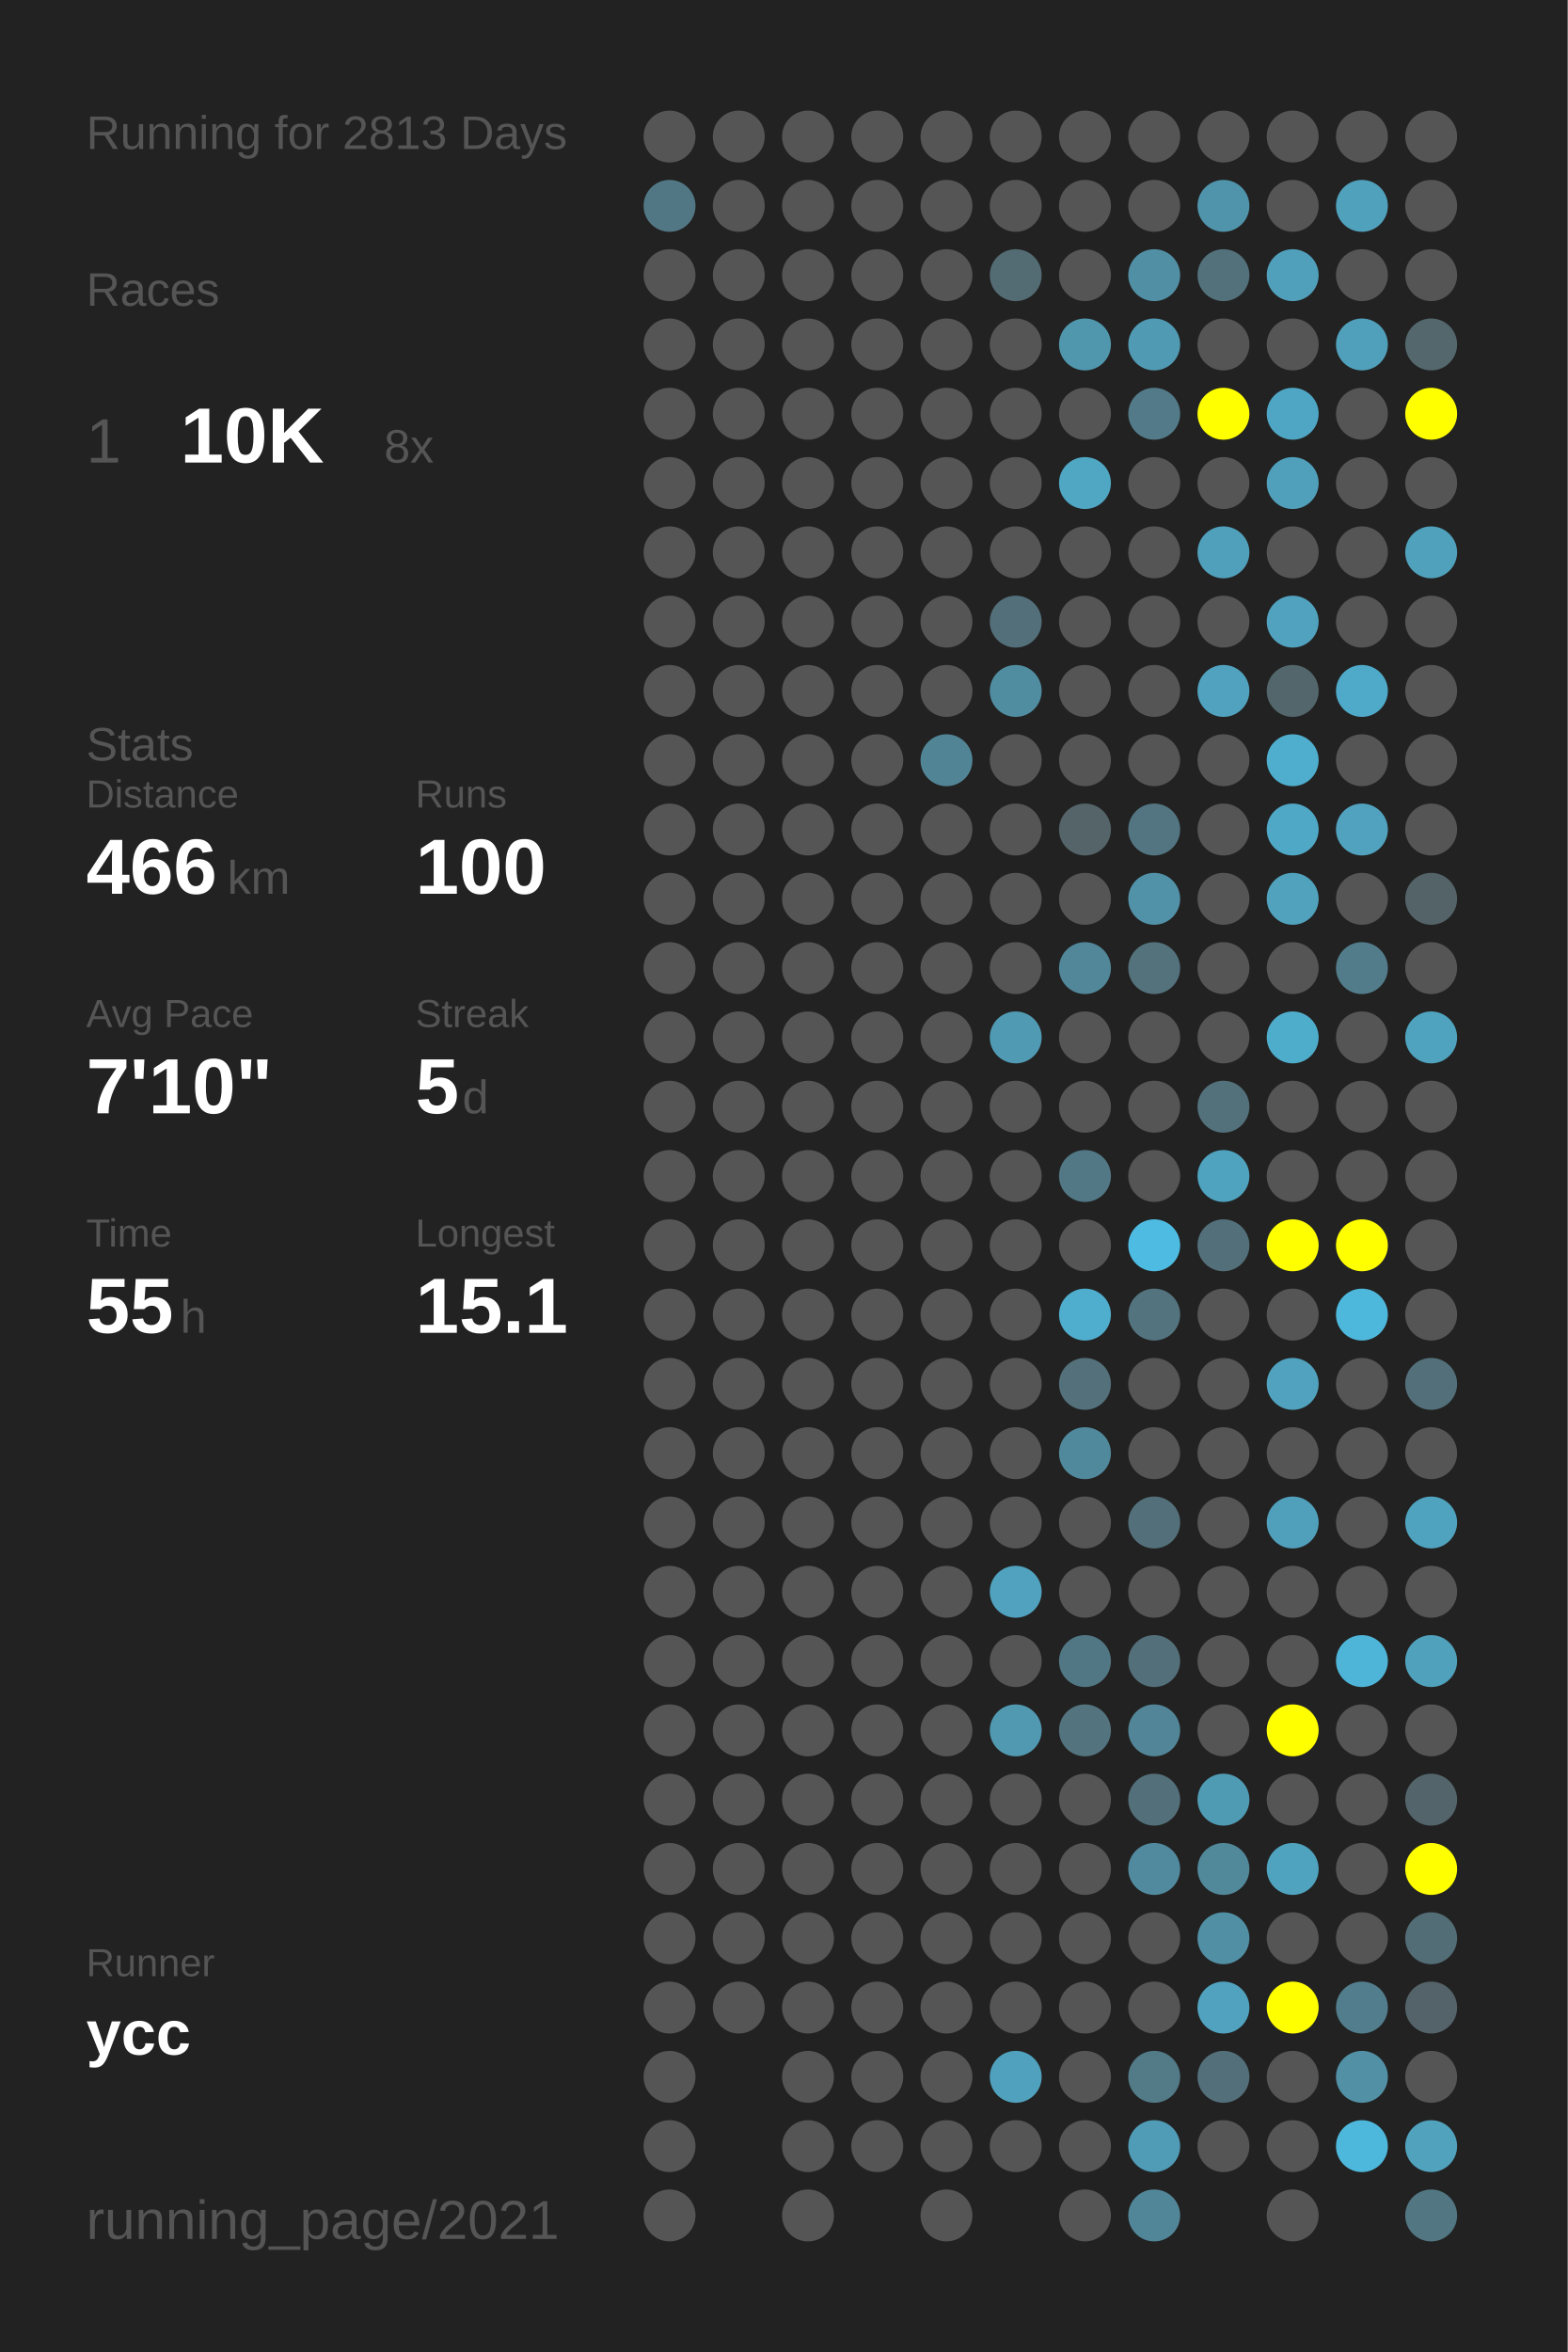
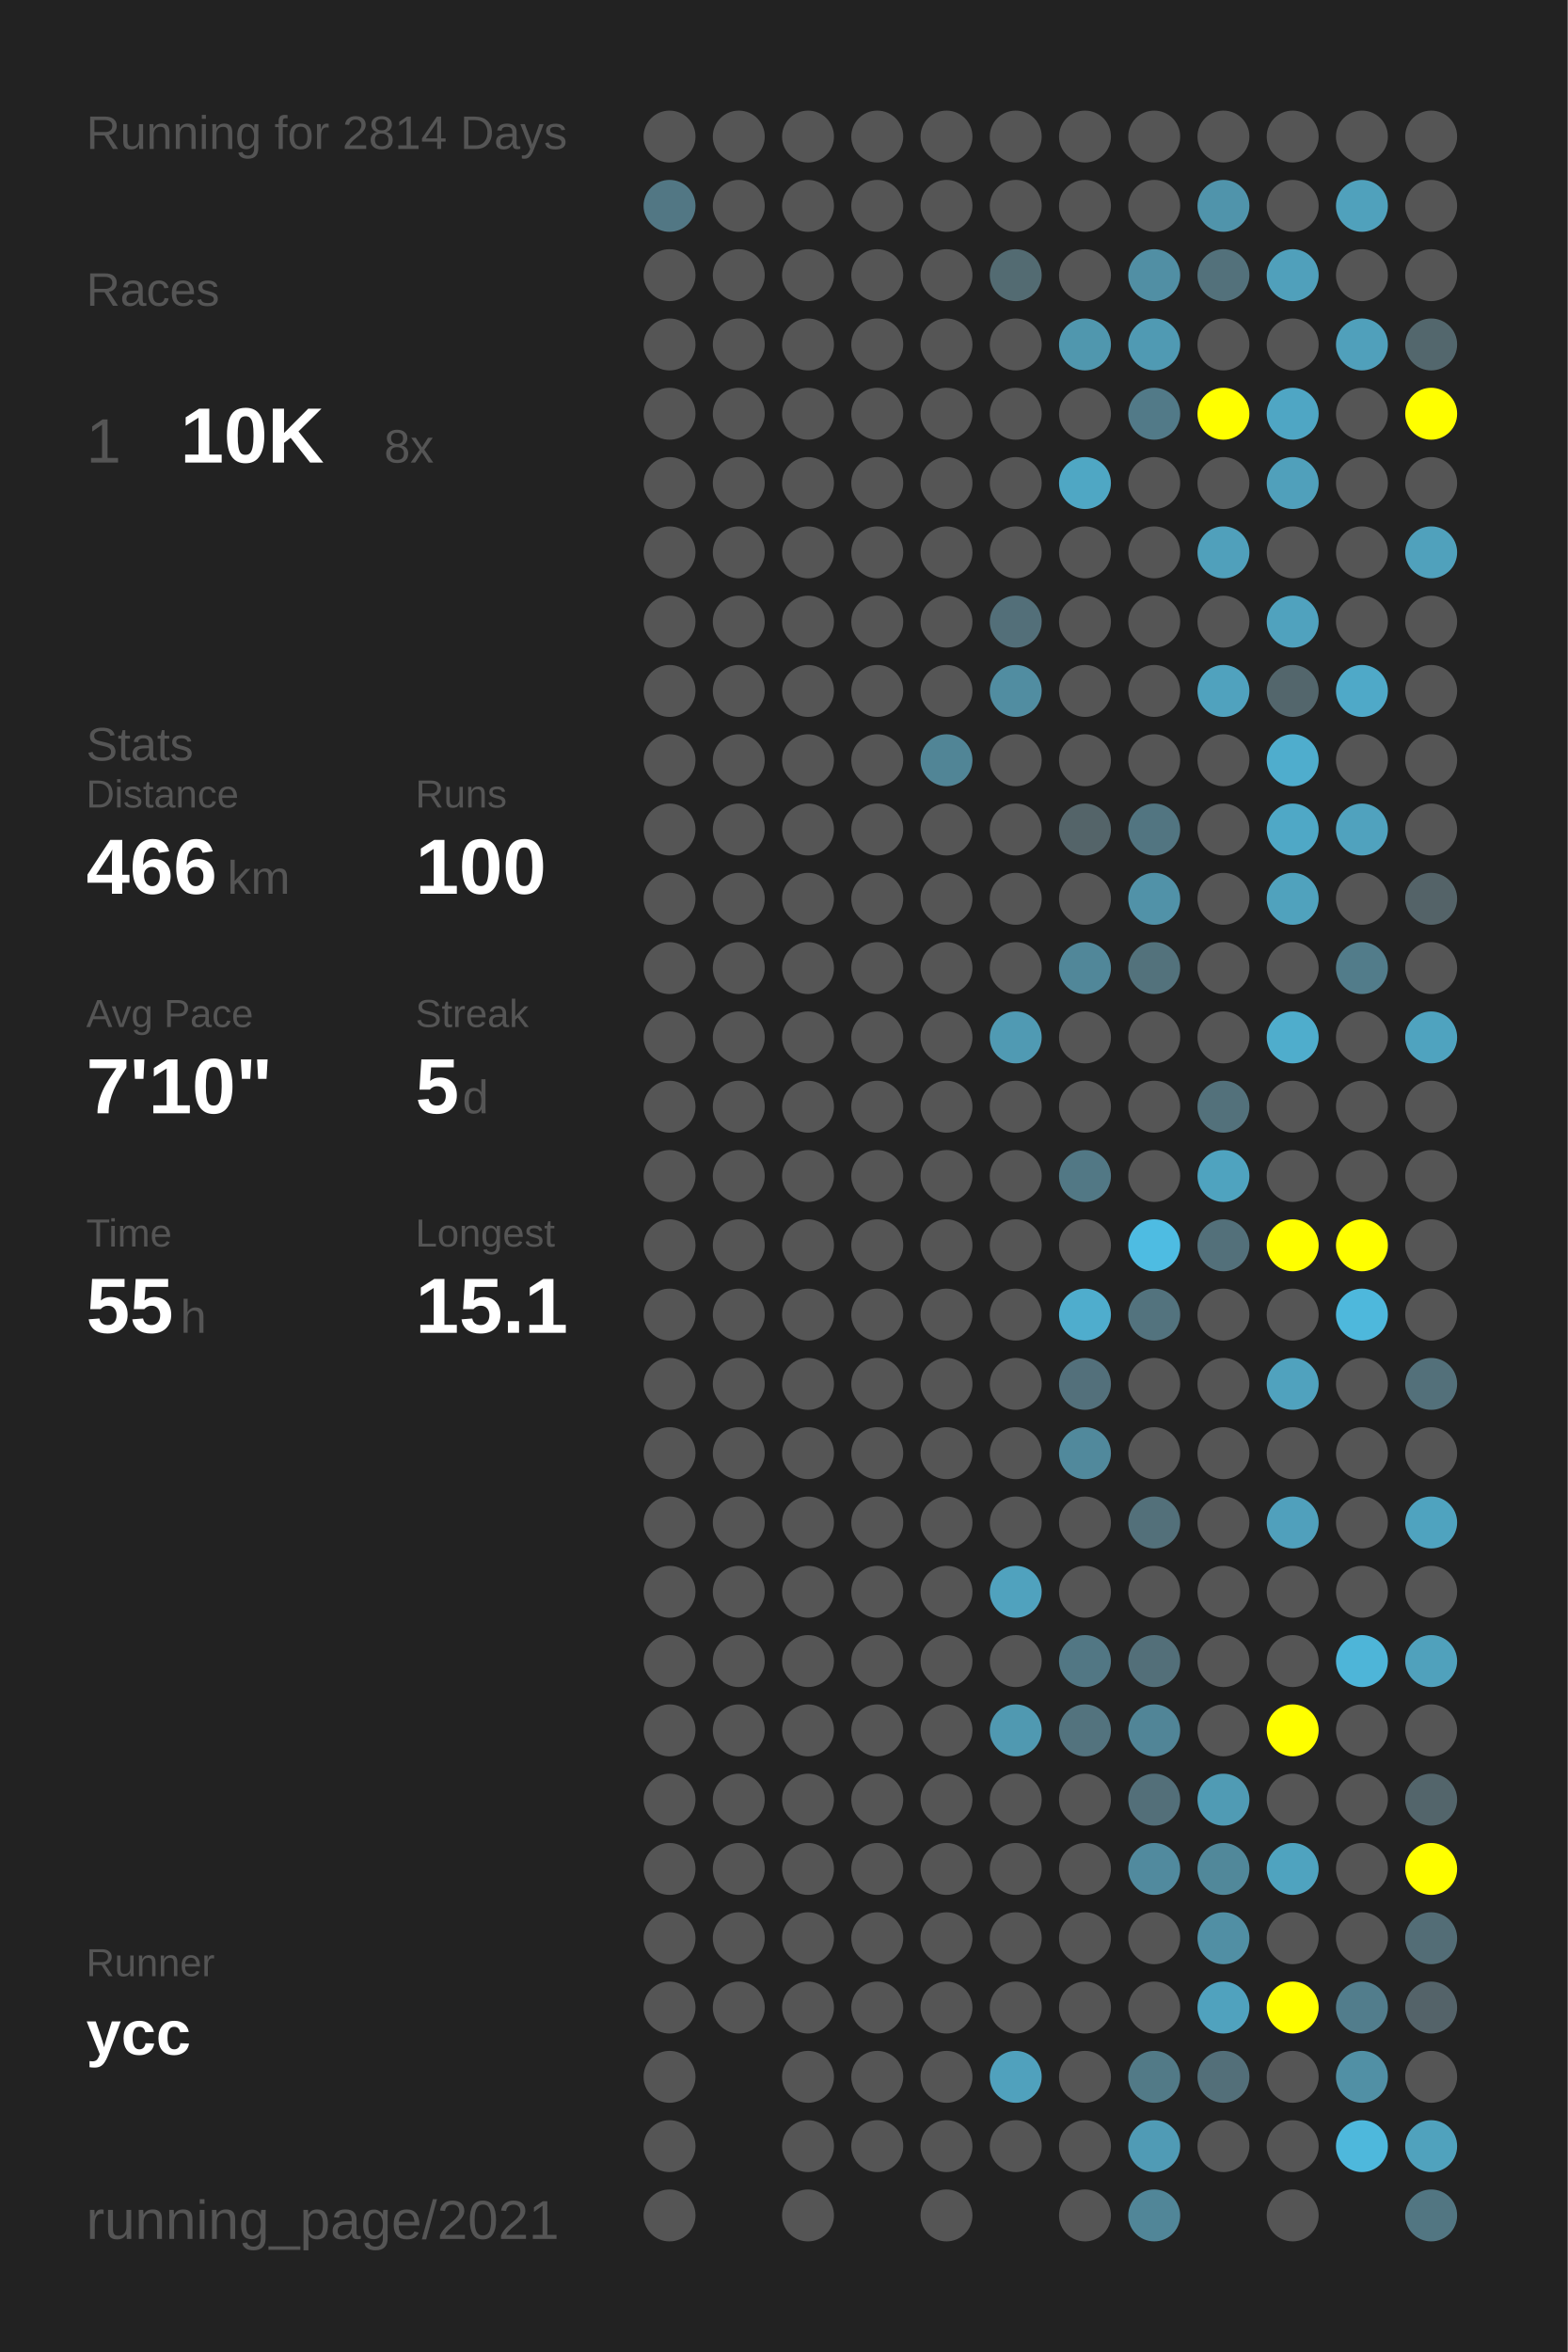
<svg xmlns="http://www.w3.org/2000/svg" baseProfile="full" height="300mm" version="1.1" viewBox="0,0,200,300" width="200mm">
  <defs />
  <rect fill="#222222" height="300" width="200" x="0" y="0" />
-   <text fill="#555555" style="font-size:6px; font-family:Arial;" x="11" y="19">Running for 2813 Days</text>
+   <text fill="#555555" style="font-size:6px; font-family:Arial;" x="11" y="19">Running for 2814 Days</text>
  <text fill="#555555" style="font-size:6px; font-family:Arial;" x="11" y="39">Races</text>
  <text fill="#555555" style="font-size:8px; font-family:Arial;" x="11" y="59">1</text>
  <text fill="#FFFFFF" style="font-size:10px; font-family:Arial; font-weight:bold;" x="23" y="59">10K</text>
  <text fill="#555555" style="font-size:6px; font-family:Arial;" x="49" y="59">8x</text>
  <text fill="#555555" style="font-size:6px; font-family:Arial;" x="11" y="97">Stats</text>
  <text fill="#555555" style="font-size:5px; font-family:Arial;" x="11" y="103">Distance</text>
  <text fill="#FFFFFF" style="font-size:10px; font-family:Arial; font-weight:bold;" x="11" y="114">466</text>
  <text fill="#555555" style="font-size:6px; font-family:Arial;" x="29" y="114">km</text>
  <text fill="#555555" style="font-size:5px; font-family:Arial;" x="53" y="103">Runs</text>
  <text fill="#FFFFFF" style="font-size:10px; font-family:Arial; font-weight:bold;" x="53" y="114">100</text>
  <text fill="#555555" style="font-size:5px; font-family:Arial;" x="11" y="131">Avg Pace</text>
  <text fill="#FFFFFF" style="font-size:10px; font-family:Arial; font-weight:bold;" x="11" y="142">7'10"</text>
  <text fill="#555555" style="font-size:5px; font-family:Arial;" x="53" y="131">Streak</text>
  <text fill="#FFFFFF" style="font-size:10px; font-family:Arial; font-weight:bold;" x="53" y="142">5</text>
  <text fill="#555555" style="font-size:6px; font-family:Arial;" x="59" y="142">d</text>
  <text fill="#555555" style="font-size:5px; font-family:Arial;" x="11" y="159">Time</text>
  <text fill="#FFFFFF" style="font-size:10px; font-family:Arial; font-weight:bold;" x="11" y="170">55</text>
  <text fill="#555555" style="font-size:6px; font-family:Arial;" x="23" y="170">h</text>
  <text fill="#555555" style="font-size:5px; font-family:Arial;" x="53" y="159">Longest</text>
  <text fill="#FFFFFF" style="font-size:10px; font-family:Arial; font-weight:bold;" x="53" y="170">15.1</text>
  <text fill="#555555" style="font-size:5px; font-family:Arial;" x="11" y="252.065">Runner</text>
  <text fill="#FFFFFF" style="font-size:8px; font-family:Arial; font-weight:bold;" x="11" y="262.065">ycc</text>
  <text fill="#555555" style="font-size:7px; font-family:Arial;" x="11" y="285.581">running_page/2021</text>
  <circle cx="85.417" cy="17.419" fill="#555555" r="3.312" />
  <circle cx="85.417" cy="26.258" fill="#527784" r="3.312" />
  <circle cx="85.417" cy="35.097" fill="#555555" r="3.312" />
  <circle cx="85.417" cy="43.935" fill="#555555" r="3.312" />
  <circle cx="85.417" cy="52.774" fill="#555555" r="3.312" />
  <circle cx="85.417" cy="61.613" fill="#555555" r="3.312" />
  <circle cx="85.417" cy="70.452" fill="#555555" r="3.312" />
  <circle cx="85.417" cy="79.29" fill="#555555" r="3.312" />
  <circle cx="85.417" cy="88.129" fill="#555555" r="3.312" />
  <circle cx="85.417" cy="96.968" fill="#555555" r="3.312" />
  <circle cx="85.417" cy="105.806" fill="#555555" r="3.312" />
  <circle cx="85.417" cy="114.645" fill="#555555" r="3.312" />
  <circle cx="85.417" cy="123.484" fill="#555555" r="3.312" />
  <circle cx="85.417" cy="132.323" fill="#555555" r="3.312" />
  <circle cx="85.417" cy="141.161" fill="#555555" r="3.312" />
  <circle cx="85.417" cy="150" fill="#555555" r="3.312" />
  <circle cx="85.417" cy="158.839" fill="#555555" r="3.312" />
  <circle cx="85.417" cy="167.677" fill="#555555" r="3.312" />
  <circle cx="85.417" cy="176.516" fill="#555555" r="3.312" />
  <circle cx="85.417" cy="185.355" fill="#555555" r="3.312" />
  <circle cx="85.417" cy="194.194" fill="#555555" r="3.312" />
  <circle cx="85.417" cy="203.032" fill="#555555" r="3.312" />
  <circle cx="85.417" cy="211.871" fill="#555555" r="3.312" />
  <circle cx="85.417" cy="220.71" fill="#555555" r="3.312" />
  <circle cx="85.417" cy="229.548" fill="#555555" r="3.312" />
  <circle cx="85.417" cy="238.387" fill="#555555" r="3.312" />
  <circle cx="85.417" cy="247.226" fill="#555555" r="3.312" />
  <circle cx="85.417" cy="256.065" fill="#555555" r="3.312" />
  <circle cx="85.417" cy="264.903" fill="#555555" r="3.312" />
  <circle cx="85.417" cy="273.742" fill="#555555" r="3.312" />
  <circle cx="85.417" cy="282.581" fill="#555555" r="3.312" />
  <circle cx="94.25" cy="17.419" fill="#555555" r="3.312" />
  <circle cx="94.25" cy="26.258" fill="#555555" r="3.312" />
  <circle cx="94.25" cy="35.097" fill="#555555" r="3.312" />
  <circle cx="94.25" cy="43.935" fill="#555555" r="3.312" />
  <circle cx="94.25" cy="52.774" fill="#555555" r="3.312" />
  <circle cx="94.25" cy="61.613" fill="#555555" r="3.312" />
  <circle cx="94.25" cy="70.452" fill="#555555" r="3.312" />
  <circle cx="94.25" cy="79.29" fill="#555555" r="3.312" />
  <circle cx="94.25" cy="88.129" fill="#555555" r="3.312" />
  <circle cx="94.25" cy="96.968" fill="#555555" r="3.312" />
  <circle cx="94.25" cy="105.806" fill="#555555" r="3.312" />
  <circle cx="94.25" cy="114.645" fill="#555555" r="3.312" />
  <circle cx="94.25" cy="123.484" fill="#555555" r="3.312" />
  <circle cx="94.25" cy="132.323" fill="#555555" r="3.312" />
  <circle cx="94.25" cy="141.161" fill="#555555" r="3.312" />
  <circle cx="94.25" cy="150" fill="#555555" r="3.312" />
  <circle cx="94.25" cy="158.839" fill="#555555" r="3.312" />
  <circle cx="94.25" cy="167.677" fill="#555555" r="3.312" />
  <circle cx="94.25" cy="176.516" fill="#555555" r="3.312" />
  <circle cx="94.25" cy="185.355" fill="#555555" r="3.312" />
  <circle cx="94.25" cy="194.194" fill="#555555" r="3.312" />
  <circle cx="94.25" cy="203.032" fill="#555555" r="3.312" />
  <circle cx="94.25" cy="211.871" fill="#555555" r="3.312" />
  <circle cx="94.25" cy="220.71" fill="#555555" r="3.312" />
  <circle cx="94.25" cy="229.548" fill="#555555" r="3.312" />
  <circle cx="94.25" cy="238.387" fill="#555555" r="3.312" />
  <circle cx="94.25" cy="247.226" fill="#555555" r="3.312" />
  <circle cx="94.25" cy="256.065" fill="#555555" r="3.312" />
  <circle cx="103.083" cy="17.419" fill="#555555" r="3.312" />
  <circle cx="103.083" cy="26.258" fill="#555555" r="3.312" />
  <circle cx="103.083" cy="35.097" fill="#555555" r="3.312" />
  <circle cx="103.083" cy="43.935" fill="#555555" r="3.312" />
  <circle cx="103.083" cy="52.774" fill="#555555" r="3.312" />
  <circle cx="103.083" cy="61.613" fill="#555555" r="3.312" />
  <circle cx="103.083" cy="70.452" fill="#555555" r="3.312" />
  <circle cx="103.083" cy="79.29" fill="#555555" r="3.312" />
  <circle cx="103.083" cy="88.129" fill="#555555" r="3.312" />
  <circle cx="103.083" cy="96.968" fill="#555555" r="3.312" />
  <circle cx="103.083" cy="105.806" fill="#555555" r="3.312" />
  <circle cx="103.083" cy="114.645" fill="#555555" r="3.312" />
  <circle cx="103.083" cy="123.484" fill="#555555" r="3.312" />
  <circle cx="103.083" cy="132.323" fill="#555555" r="3.312" />
  <circle cx="103.083" cy="141.161" fill="#555555" r="3.312" />
  <circle cx="103.083" cy="150" fill="#555555" r="3.312" />
  <circle cx="103.083" cy="158.839" fill="#555555" r="3.312" />
  <circle cx="103.083" cy="167.677" fill="#555555" r="3.312" />
  <circle cx="103.083" cy="176.516" fill="#555555" r="3.312" />
  <circle cx="103.083" cy="185.355" fill="#555555" r="3.312" />
  <circle cx="103.083" cy="194.194" fill="#555555" r="3.312" />
  <circle cx="103.083" cy="203.032" fill="#555555" r="3.312" />
  <circle cx="103.083" cy="211.871" fill="#555555" r="3.312" />
  <circle cx="103.083" cy="220.71" fill="#555555" r="3.312" />
  <circle cx="103.083" cy="229.548" fill="#555555" r="3.312" />
  <circle cx="103.083" cy="238.387" fill="#555555" r="3.312" />
  <circle cx="103.083" cy="247.226" fill="#555555" r="3.312" />
  <circle cx="103.083" cy="256.065" fill="#555555" r="3.312" />
  <circle cx="103.083" cy="264.903" fill="#555555" r="3.312" />
  <circle cx="103.083" cy="273.742" fill="#555555" r="3.312" />
  <circle cx="103.083" cy="282.581" fill="#555555" r="3.312" />
  <circle cx="111.917" cy="17.419" fill="#555555" r="3.312" />
  <circle cx="111.917" cy="26.258" fill="#555555" r="3.312" />
  <circle cx="111.917" cy="35.097" fill="#555555" r="3.312" />
  <circle cx="111.917" cy="43.935" fill="#555555" r="3.312" />
  <circle cx="111.917" cy="52.774" fill="#555555" r="3.312" />
  <circle cx="111.917" cy="61.613" fill="#555555" r="3.312" />
  <circle cx="111.917" cy="70.452" fill="#555555" r="3.312" />
  <circle cx="111.917" cy="79.29" fill="#555555" r="3.312" />
  <circle cx="111.917" cy="88.129" fill="#555555" r="3.312" />
  <circle cx="111.917" cy="96.968" fill="#555555" r="3.312" />
  <circle cx="111.917" cy="105.806" fill="#555555" r="3.312" />
  <circle cx="111.917" cy="114.645" fill="#555555" r="3.312" />
  <circle cx="111.917" cy="123.484" fill="#555555" r="3.312" />
  <circle cx="111.917" cy="132.323" fill="#555555" r="3.312" />
  <circle cx="111.917" cy="141.161" fill="#555555" r="3.312" />
  <circle cx="111.917" cy="150" fill="#555555" r="3.312" />
  <circle cx="111.917" cy="158.839" fill="#555555" r="3.312" />
  <circle cx="111.917" cy="167.677" fill="#555555" r="3.312" />
  <circle cx="111.917" cy="176.516" fill="#555555" r="3.312" />
  <circle cx="111.917" cy="185.355" fill="#555555" r="3.312" />
  <circle cx="111.917" cy="194.194" fill="#555555" r="3.312" />
  <circle cx="111.917" cy="203.032" fill="#555555" r="3.312" />
  <circle cx="111.917" cy="211.871" fill="#555555" r="3.312" />
  <circle cx="111.917" cy="220.71" fill="#555555" r="3.312" />
  <circle cx="111.917" cy="229.548" fill="#555555" r="3.312" />
  <circle cx="111.917" cy="238.387" fill="#555555" r="3.312" />
  <circle cx="111.917" cy="247.226" fill="#555555" r="3.312" />
  <circle cx="111.917" cy="256.065" fill="#555555" r="3.312" />
  <circle cx="111.917" cy="264.903" fill="#555555" r="3.312" />
  <circle cx="111.917" cy="273.742" fill="#555555" r="3.312" />
  <circle cx="120.75" cy="17.419" fill="#555555" r="3.312" />
  <circle cx="120.75" cy="26.258" fill="#555555" r="3.312" />
  <circle cx="120.75" cy="35.097" fill="#555555" r="3.312" />
  <circle cx="120.75" cy="43.935" fill="#555555" r="3.312" />
  <circle cx="120.75" cy="52.774" fill="#555555" r="3.312" />
  <circle cx="120.75" cy="61.613" fill="#555555" r="3.312" />
  <circle cx="120.75" cy="70.452" fill="#555555" r="3.312" />
  <circle cx="120.75" cy="79.29" fill="#555555" r="3.312" />
  <circle cx="120.75" cy="88.129" fill="#555555" r="3.312" />
  <circle cx="120.75" cy="96.968" fill="#518596" r="3.312" />
  <circle cx="120.75" cy="105.806" fill="#555555" r="3.312" />
  <circle cx="120.75" cy="114.645" fill="#555555" r="3.312" />
  <circle cx="120.75" cy="123.484" fill="#555555" r="3.312" />
  <circle cx="120.75" cy="132.323" fill="#555555" r="3.312" />
  <circle cx="120.75" cy="141.161" fill="#555555" r="3.312" />
  <circle cx="120.75" cy="150" fill="#555555" r="3.312" />
  <circle cx="120.75" cy="158.839" fill="#555555" r="3.312" />
  <circle cx="120.75" cy="167.677" fill="#555555" r="3.312" />
  <circle cx="120.75" cy="176.516" fill="#555555" r="3.312" />
  <circle cx="120.75" cy="185.355" fill="#555555" r="3.312" />
  <circle cx="120.75" cy="194.194" fill="#555555" r="3.312" />
  <circle cx="120.75" cy="203.032" fill="#555555" r="3.312" />
  <circle cx="120.75" cy="211.871" fill="#555555" r="3.312" />
  <circle cx="120.75" cy="220.71" fill="#555555" r="3.312" />
  <circle cx="120.75" cy="229.548" fill="#555555" r="3.312" />
  <circle cx="120.75" cy="238.387" fill="#555555" r="3.312" />
  <circle cx="120.75" cy="247.226" fill="#555555" r="3.312" />
  <circle cx="120.75" cy="256.065" fill="#555555" r="3.312" />
  <circle cx="120.75" cy="264.903" fill="#555555" r="3.312" />
  <circle cx="120.75" cy="273.742" fill="#555555" r="3.312" />
  <circle cx="120.75" cy="282.581" fill="#555555" r="3.312" />
  <circle cx="129.583" cy="17.419" fill="#555555" r="3.312" />
  <circle cx="129.583" cy="26.258" fill="#555555" r="3.312" />
  <circle cx="129.583" cy="35.097" fill="#536b72" r="3.312" />
  <circle cx="129.583" cy="43.935" fill="#555555" r="3.312" />
  <circle cx="129.583" cy="52.774" fill="#555555" r="3.312" />
  <circle cx="129.583" cy="61.613" fill="#555555" r="3.312" />
  <circle cx="129.583" cy="70.452" fill="#555555" r="3.312" />
  <circle cx="129.583" cy="79.29" fill="#536f79" r="3.312" />
  <circle cx="129.583" cy="88.129" fill="#518da1" r="3.312" />
  <circle cx="129.583" cy="96.968" fill="#555555" r="3.312" />
  <circle cx="129.583" cy="105.806" fill="#555555" r="3.312" />
  <circle cx="129.583" cy="114.645" fill="#555555" r="3.312" />
  <circle cx="129.583" cy="123.484" fill="#555555" r="3.312" />
  <circle cx="129.583" cy="132.323" fill="#509ab3" r="3.312" />
  <circle cx="129.583" cy="141.161" fill="#555555" r="3.312" />
  <circle cx="129.583" cy="150" fill="#555555" r="3.312" />
  <circle cx="129.583" cy="158.839" fill="#555555" r="3.312" />
  <circle cx="129.583" cy="167.677" fill="#555555" r="3.312" />
  <circle cx="129.583" cy="176.516" fill="#555555" r="3.312" />
  <circle cx="129.583" cy="185.355" fill="#555555" r="3.312" />
  <circle cx="129.583" cy="194.194" fill="#555555" r="3.312" />
  <circle cx="129.583" cy="203.032" fill="#50a2be" r="3.312" />
  <circle cx="129.583" cy="211.871" fill="#555555" r="3.312" />
  <circle cx="129.583" cy="220.71" fill="#5099b1" r="3.312" />
  <circle cx="129.583" cy="229.548" fill="#555555" r="3.312" />
  <circle cx="129.583" cy="238.387" fill="#555555" r="3.312" />
  <circle cx="129.583" cy="247.226" fill="#555555" r="3.312" />
  <circle cx="129.583" cy="256.065" fill="#555555" r="3.312" />
  <circle cx="129.583" cy="264.903" fill="#50a1bd" r="3.312" />
  <circle cx="129.583" cy="273.742" fill="#555555" r="3.312" />
  <circle cx="138.417" cy="17.419" fill="#555555" r="3.312" />
  <circle cx="138.417" cy="26.258" fill="#555555" r="3.312" />
  <circle cx="138.417" cy="35.097" fill="#555555" r="3.312" />
  <circle cx="138.417" cy="43.935" fill="#5097ae" r="3.312" />
  <circle cx="138.417" cy="52.774" fill="#555555" r="3.312" />
  <circle cx="138.417" cy="61.613" fill="#4fa7c4" r="3.312" />
  <circle cx="138.417" cy="70.452" fill="#555555" r="3.312" />
  <circle cx="138.417" cy="79.29" fill="#555555" r="3.312" />
  <circle cx="138.417" cy="88.129" fill="#555555" r="3.312" />
  <circle cx="138.417" cy="96.968" fill="#555555" r="3.312" />
  <circle cx="138.417" cy="105.806" fill="#546469" r="3.312" />
  <circle cx="138.417" cy="114.645" fill="#555555" r="3.312" />
  <circle cx="138.417" cy="123.484" fill="#518799" r="3.312" />
  <circle cx="138.417" cy="132.323" fill="#555555" r="3.312" />
  <circle cx="138.417" cy="141.161" fill="#555555" r="3.312" />
  <circle cx="138.417" cy="150" fill="#527885" r="3.312" />
  <circle cx="138.417" cy="158.839" fill="#555555" r="3.312" />
  <circle cx="138.417" cy="167.677" fill="#4fadcd" r="3.312" />
  <circle cx="138.417" cy="176.516" fill="#53707b" r="3.312" />
  <circle cx="138.417" cy="185.355" fill="#51899c" r="3.312" />
  <circle cx="138.417" cy="194.194" fill="#555555" r="3.312" />
  <circle cx="138.417" cy="203.032" fill="#555555" r="3.312" />
  <circle cx="138.417" cy="211.871" fill="#527784" r="3.312" />
  <circle cx="138.417" cy="220.71" fill="#53737e" r="3.312" />
  <circle cx="138.417" cy="229.548" fill="#555555" r="3.312" />
  <circle cx="138.417" cy="238.387" fill="#555555" r="3.312" />
  <circle cx="138.417" cy="247.226" fill="#555555" r="3.312" />
  <circle cx="138.417" cy="256.065" fill="#555555" r="3.312" />
  <circle cx="138.417" cy="264.903" fill="#555555" r="3.312" />
  <circle cx="138.417" cy="273.742" fill="#555555" r="3.312" />
  <circle cx="138.417" cy="282.581" fill="#555555" r="3.312" />
  <circle cx="147.25" cy="17.419" fill="#555555" r="3.312" />
  <circle cx="147.25" cy="26.258" fill="#555555" r="3.312" />
  <circle cx="147.25" cy="35.097" fill="#518fa4" r="3.312" />
  <circle cx="147.25" cy="43.935" fill="#509ab3" r="3.312" />
  <circle cx="147.25" cy="52.774" fill="#527a88" r="3.312" />
  <circle cx="147.25" cy="61.613" fill="#555555" r="3.312" />
  <circle cx="147.25" cy="70.452" fill="#555555" r="3.312" />
  <circle cx="147.25" cy="79.29" fill="#555555" r="3.312" />
  <circle cx="147.25" cy="88.129" fill="#555555" r="3.312" />
  <circle cx="147.25" cy="96.968" fill="#555555" r="3.312" />
  <circle cx="147.25" cy="105.806" fill="#527581" r="3.312" />
  <circle cx="147.25" cy="114.645" fill="#5192a8" r="3.312" />
  <circle cx="147.25" cy="123.484" fill="#53727c" r="3.312" />
  <circle cx="147.25" cy="132.323" fill="#555555" r="3.312" />
  <circle cx="147.25" cy="141.161" fill="#555555" r="3.312" />
  <circle cx="147.25" cy="150" fill="#555555" r="3.312" />
  <circle cx="147.25" cy="158.839" fill="#4ebce2" r="3.312" />
  <circle cx="147.25" cy="167.677" fill="#53737e" r="3.312" />
  <circle cx="147.25" cy="176.516" fill="#555555" r="3.312" />
  <circle cx="147.25" cy="185.355" fill="#555555" r="3.312" />
  <circle cx="147.25" cy="194.194" fill="#53707a" r="3.312" />
  <circle cx="147.25" cy="203.032" fill="#555555" r="3.312" />
  <circle cx="147.25" cy="211.871" fill="#536f79" r="3.312" />
  <circle cx="147.25" cy="220.71" fill="#518597" r="3.312" />
  <circle cx="147.25" cy="229.548" fill="#536f79" r="3.312" />
  <circle cx="147.25" cy="238.387" fill="#518a9e" r="3.312" />
  <circle cx="147.25" cy="247.226" fill="#555555" r="3.312" />
  <circle cx="147.25" cy="256.065" fill="#555555" r="3.312" />
  <circle cx="147.25" cy="264.903" fill="#527a87" r="3.312" />
  <circle cx="147.25" cy="273.742" fill="#509bb5" r="3.312" />
  <circle cx="147.25" cy="282.581" fill="#518698" r="3.312" />
  <circle cx="156.083" cy="17.419" fill="#555555" r="3.312" />
  <circle cx="156.083" cy="26.258" fill="#5094ab" r="3.312" />
  <circle cx="156.083" cy="35.097" fill="#53717b" r="3.312" />
  <circle cx="156.083" cy="43.935" fill="#555555" r="3.312" />
  <circle cx="156.083" cy="52.774" fill="#FFFF00" r="3.312" />
  <circle cx="156.083" cy="61.613" fill="#555555" r="3.312" />
  <circle cx="156.083" cy="70.452" fill="#50a0bb" r="3.312" />
  <circle cx="156.083" cy="79.29" fill="#555555" r="3.312" />
  <circle cx="156.083" cy="88.129" fill="#50a2be" r="3.312" />
  <circle cx="156.083" cy="96.968" fill="#555555" r="3.312" />
  <circle cx="156.083" cy="105.806" fill="#555555" r="3.312" />
  <circle cx="156.083" cy="114.645" fill="#555555" r="3.312" />
  <circle cx="156.083" cy="123.484" fill="#555555" r="3.312" />
  <circle cx="156.083" cy="132.323" fill="#555555" r="3.312" />
  <circle cx="156.083" cy="141.161" fill="#53717b" r="3.312" />
  <circle cx="156.083" cy="150" fill="#4fa3bf" r="3.312" />
  <circle cx="156.083" cy="158.839" fill="#53707a" r="3.312" />
  <circle cx="156.083" cy="167.677" fill="#555555" r="3.312" />
  <circle cx="156.083" cy="176.516" fill="#555555" r="3.312" />
  <circle cx="156.083" cy="185.355" fill="#555555" r="3.312" />
  <circle cx="156.083" cy="194.194" fill="#555555" r="3.312" />
  <circle cx="156.083" cy="203.032" fill="#555555" r="3.312" />
  <circle cx="156.083" cy="211.871" fill="#555555" r="3.312" />
  <circle cx="156.083" cy="220.71" fill="#555555" r="3.312" />
  <circle cx="156.083" cy="229.548" fill="#509bb4" r="3.312" />
  <circle cx="156.083" cy="238.387" fill="#51889a" r="3.312" />
  <circle cx="156.083" cy="247.226" fill="#518fa4" r="3.312" />
  <circle cx="156.083" cy="256.065" fill="#50a2be" r="3.312" />
  <circle cx="156.083" cy="264.903" fill="#536f79" r="3.312" />
  <circle cx="156.083" cy="273.742" fill="#555555" r="3.312" />
  <circle cx="164.917" cy="17.419" fill="#555555" r="3.312" />
  <circle cx="164.917" cy="26.258" fill="#555555" r="3.312" />
  <circle cx="164.917" cy="35.097" fill="#50a0bb" r="3.312" />
  <circle cx="164.917" cy="43.935" fill="#555555" r="3.312" />
  <circle cx="164.917" cy="52.774" fill="#4fa6c4" r="3.312" />
  <circle cx="164.917" cy="61.613" fill="#50a0bb" r="3.312" />
  <circle cx="164.917" cy="70.452" fill="#555555" r="3.312" />
  <circle cx="164.917" cy="79.29" fill="#50a2be" r="3.312" />
  <circle cx="164.917" cy="88.129" fill="#53666c" r="3.312" />
  <circle cx="164.917" cy="96.968" fill="#4fadcd" r="3.312" />
  <circle cx="164.917" cy="105.806" fill="#4fa8c6" r="3.312" />
  <circle cx="164.917" cy="114.645" fill="#50a2bd" r="3.312" />
  <circle cx="164.917" cy="123.484" fill="#555555" r="3.312" />
  <circle cx="164.917" cy="132.323" fill="#4fadcc" r="3.312" />
  <circle cx="164.917" cy="141.161" fill="#555555" r="3.312" />
  <circle cx="164.917" cy="150" fill="#555555" r="3.312" />
  <circle cx="164.917" cy="158.839" fill="#FFFF00" r="3.312" />
  <circle cx="164.917" cy="167.677" fill="#555555" r="3.312" />
  <circle cx="164.917" cy="176.516" fill="#50a2be" r="3.312" />
  <circle cx="164.917" cy="185.355" fill="#555555" r="3.312" />
  <circle cx="164.917" cy="194.194" fill="#50a0bc" r="3.312" />
  <circle cx="164.917" cy="203.032" fill="#555555" r="3.312" />
  <circle cx="164.917" cy="211.871" fill="#555555" r="3.312" />
  <circle cx="164.917" cy="220.71" fill="#FFFF00" r="3.312" />
  <circle cx="164.917" cy="229.548" fill="#555555" r="3.312" />
  <circle cx="164.917" cy="238.387" fill="#4fa3bf" r="3.312" />
  <circle cx="164.917" cy="247.226" fill="#555555" r="3.312" />
  <circle cx="164.917" cy="256.065" fill="#FFFF00" r="3.312" />
  <circle cx="164.917" cy="264.903" fill="#555555" r="3.312" />
  <circle cx="164.917" cy="273.742" fill="#555555" r="3.312" />
  <circle cx="164.917" cy="282.581" fill="#555555" r="3.312" />
  <circle cx="173.75" cy="17.419" fill="#555555" r="3.312" />
  <circle cx="173.75" cy="26.258" fill="#50a1bc" r="3.312" />
  <circle cx="173.75" cy="35.097" fill="#555555" r="3.312" />
  <circle cx="173.75" cy="43.935" fill="#50a0bb" r="3.312" />
  <circle cx="173.75" cy="52.774" fill="#555555" r="3.312" />
  <circle cx="173.75" cy="61.613" fill="#555555" r="3.312" />
  <circle cx="173.75" cy="70.452" fill="#555555" r="3.312" />
  <circle cx="173.75" cy="79.29" fill="#555555" r="3.312" />
  <circle cx="173.75" cy="88.129" fill="#4fa9c8" r="3.312" />
  <circle cx="173.75" cy="96.968" fill="#555555" r="3.312" />
  <circle cx="173.75" cy="105.806" fill="#50a2be" r="3.312" />
  <circle cx="173.75" cy="114.645" fill="#555555" r="3.312" />
  <circle cx="173.75" cy="123.484" fill="#527c8a" r="3.312" />
  <circle cx="173.75" cy="132.323" fill="#555555" r="3.312" />
  <circle cx="173.75" cy="141.161" fill="#555555" r="3.312" />
  <circle cx="173.75" cy="150" fill="#555555" r="3.312" />
  <circle cx="173.75" cy="158.839" fill="#FFFF00" r="3.312" />
  <circle cx="173.75" cy="167.677" fill="#4eb8dc" r="3.312" />
  <circle cx="173.75" cy="176.516" fill="#555555" r="3.312" />
  <circle cx="173.75" cy="185.355" fill="#555555" r="3.312" />
  <circle cx="173.75" cy="194.194" fill="#555555" r="3.312" />
  <circle cx="173.75" cy="203.032" fill="#555555" r="3.312" />
  <circle cx="173.75" cy="211.871" fill="#4eb5d8" r="3.312" />
  <circle cx="173.75" cy="220.71" fill="#555555" r="3.312" />
  <circle cx="173.75" cy="229.548" fill="#555555" r="3.312" />
  <circle cx="173.75" cy="238.387" fill="#555555" r="3.312" />
  <circle cx="173.75" cy="247.226" fill="#555555" r="3.312" />
  <circle cx="173.75" cy="256.065" fill="#527d8c" r="3.312" />
  <circle cx="173.75" cy="264.903" fill="#5190a5" r="3.312" />
  <circle cx="173.75" cy="273.742" fill="#4eb8dc" r="3.312" />
  <circle cx="182.583" cy="17.419" fill="#555555" r="3.312" />
  <circle cx="182.583" cy="26.258" fill="#555555" r="3.312" />
  <circle cx="182.583" cy="35.097" fill="#555555" r="3.312" />
  <circle cx="182.583" cy="43.935" fill="#53676d" r="3.312" />
  <circle cx="182.583" cy="52.774" fill="#FFFF00" r="3.312" />
  <circle cx="182.583" cy="61.613" fill="#555555" r="3.312" />
  <circle cx="182.583" cy="70.452" fill="#50a1bc" r="3.312" />
  <circle cx="182.583" cy="79.29" fill="#555555" r="3.312" />
  <circle cx="182.583" cy="88.129" fill="#555555" r="3.312" />
  <circle cx="182.583" cy="96.968" fill="#555555" r="3.312" />
  <circle cx="182.583" cy="105.806" fill="#555555" r="3.312" />
  <circle cx="182.583" cy="114.645" fill="#546368" r="3.312" />
  <circle cx="182.583" cy="123.484" fill="#555555" r="3.312" />
  <circle cx="182.583" cy="132.323" fill="#4fa3bf" r="3.312" />
  <circle cx="182.583" cy="141.161" fill="#555555" r="3.312" />
  <circle cx="182.583" cy="150" fill="#555555" r="3.312" />
  <circle cx="182.583" cy="158.839" fill="#555555" r="3.312" />
  <circle cx="182.583" cy="167.677" fill="#555555" r="3.312" />
  <circle cx="182.583" cy="176.516" fill="#53707a" r="3.312" />
  <circle cx="182.583" cy="185.355" fill="#555555" r="3.312" />
  <circle cx="182.583" cy="194.194" fill="#4fa3bf" r="3.312" />
  <circle cx="182.583" cy="203.032" fill="#555555" r="3.312" />
  <circle cx="182.583" cy="211.871" fill="#50a1bc" r="3.312" />
  <circle cx="182.583" cy="220.71" fill="#555555" r="3.312" />
  <circle cx="182.583" cy="229.548" fill="#53656b" r="3.312" />
  <circle cx="182.583" cy="238.387" fill="#FFFF00" r="3.312" />
  <circle cx="182.583" cy="247.226" fill="#536d76" r="3.312" />
  <circle cx="182.583" cy="256.065" fill="#546369" r="3.312" />
  <circle cx="182.583" cy="264.903" fill="#555555" r="3.312" />
  <circle cx="182.583" cy="273.742" fill="#50a2bd" r="3.312" />
  <circle cx="182.583" cy="282.581" fill="#527682" r="3.312" />
</svg>
